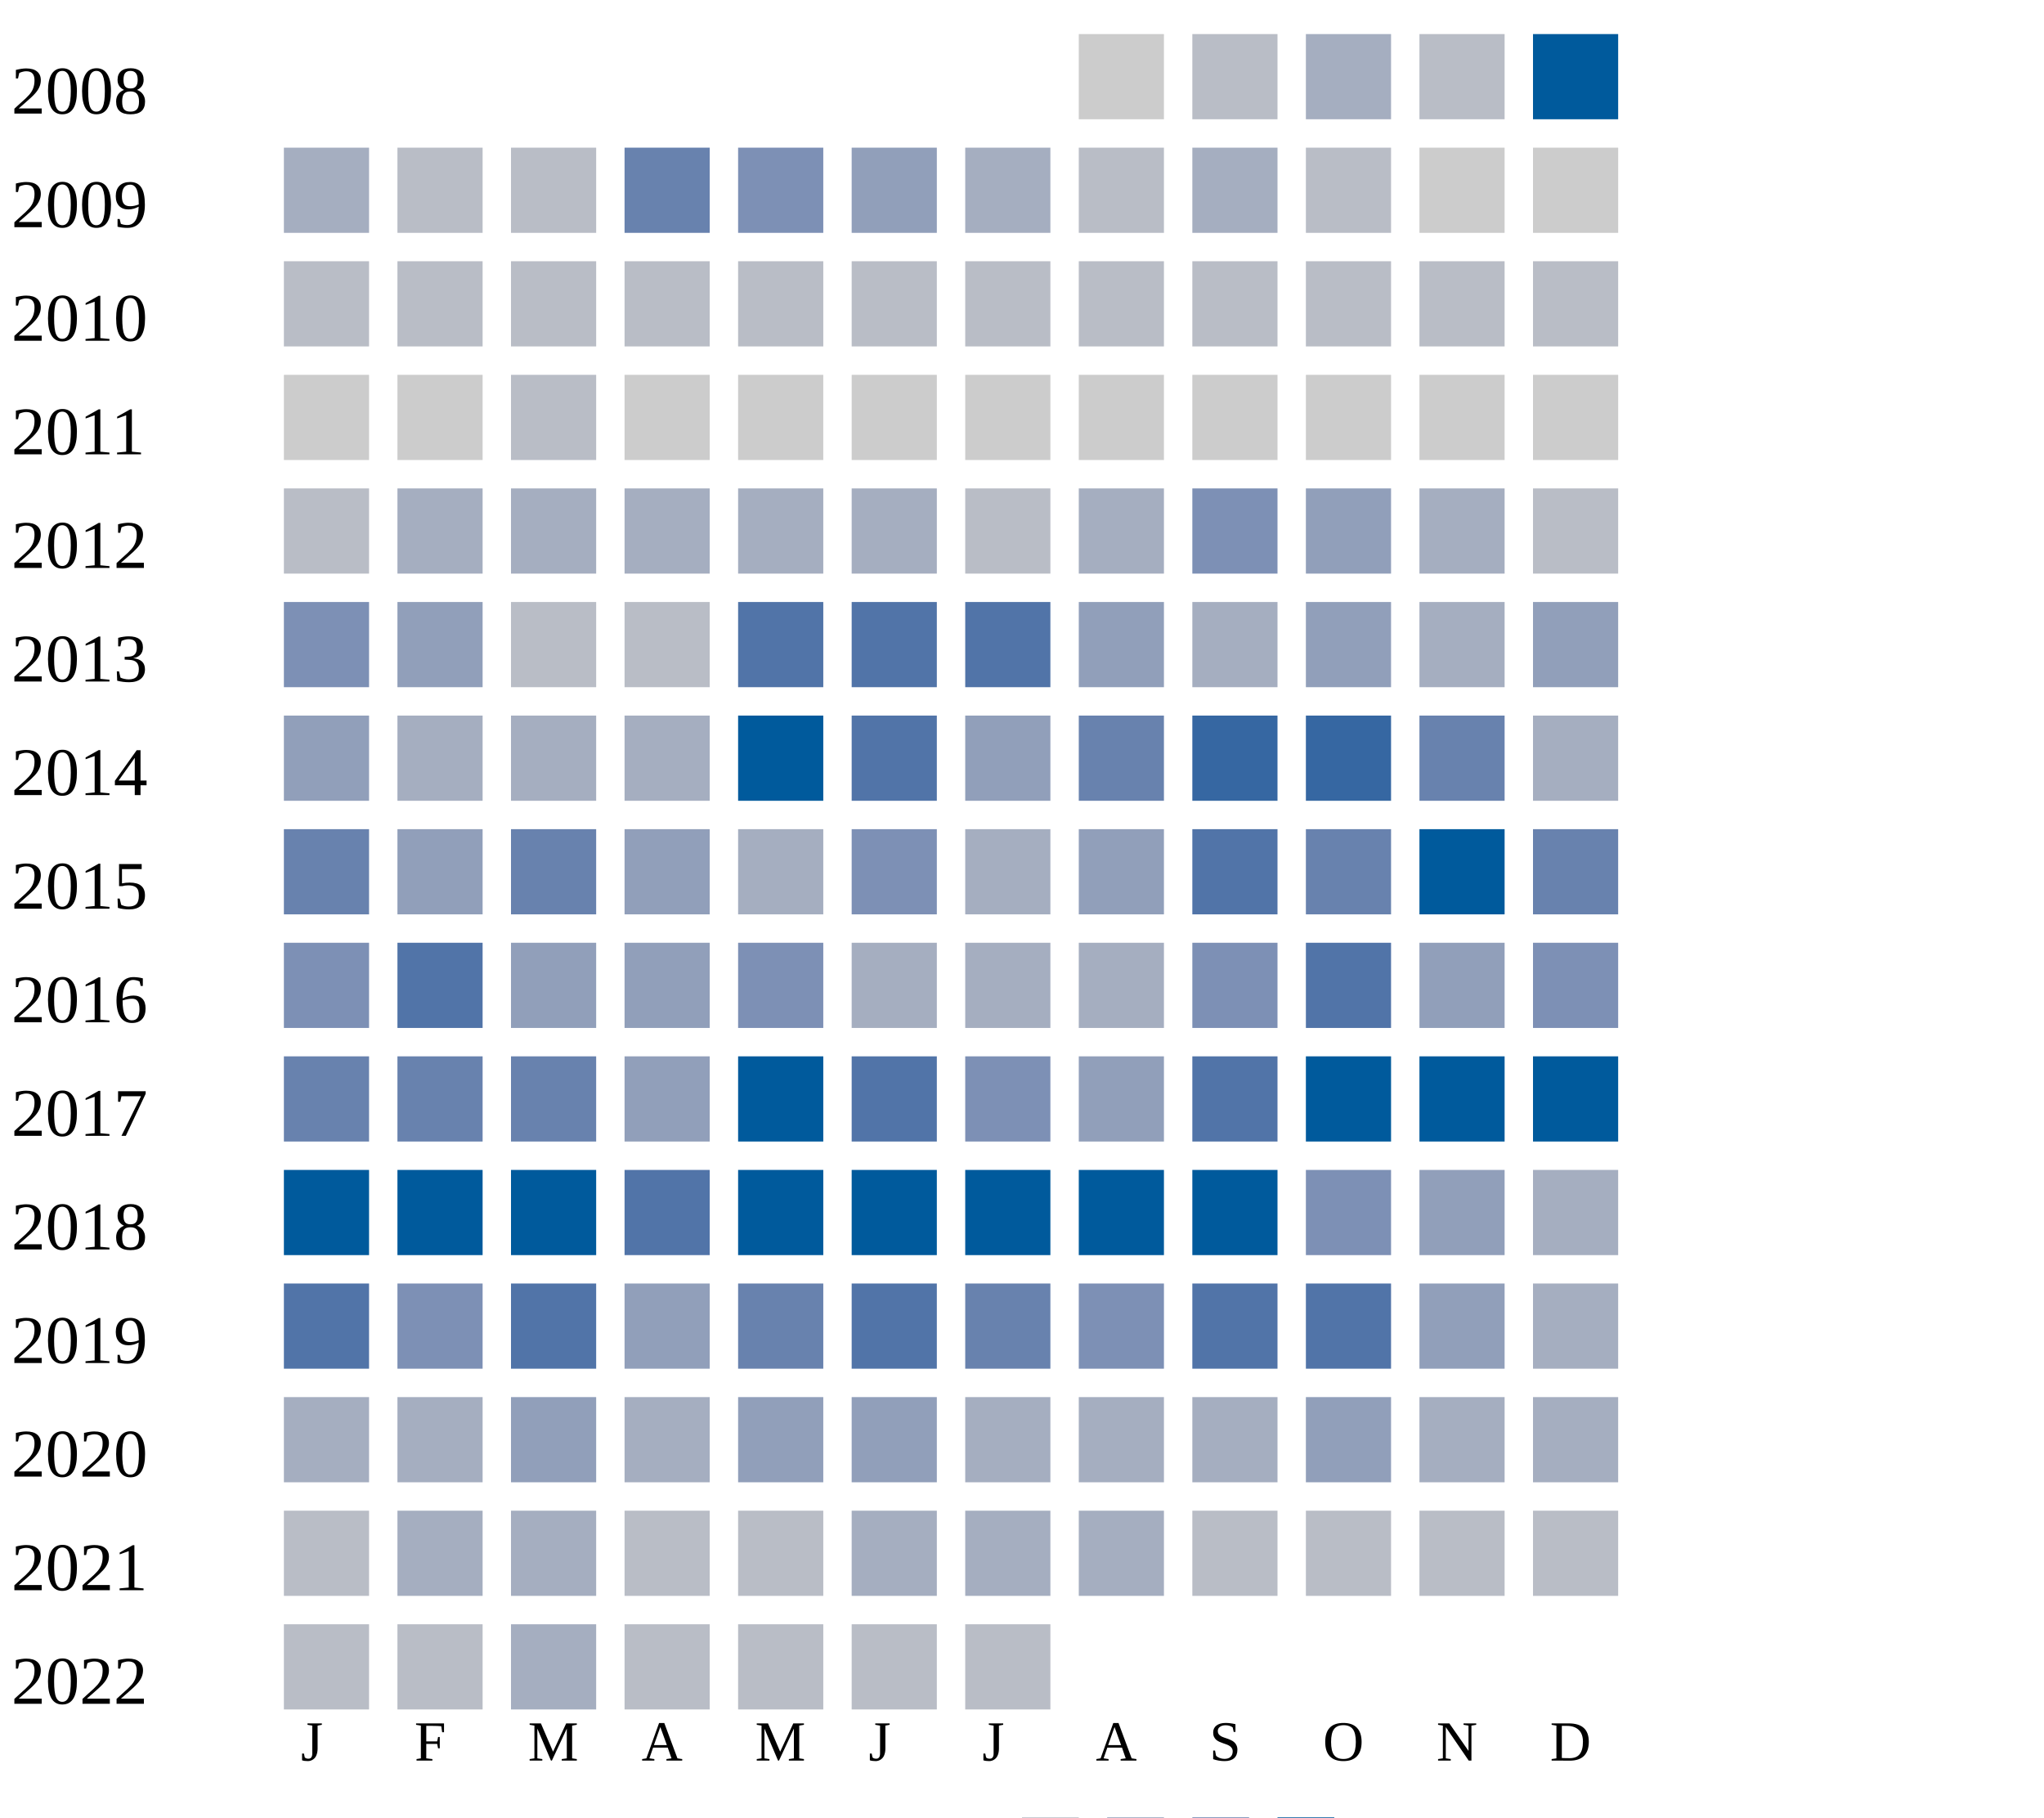
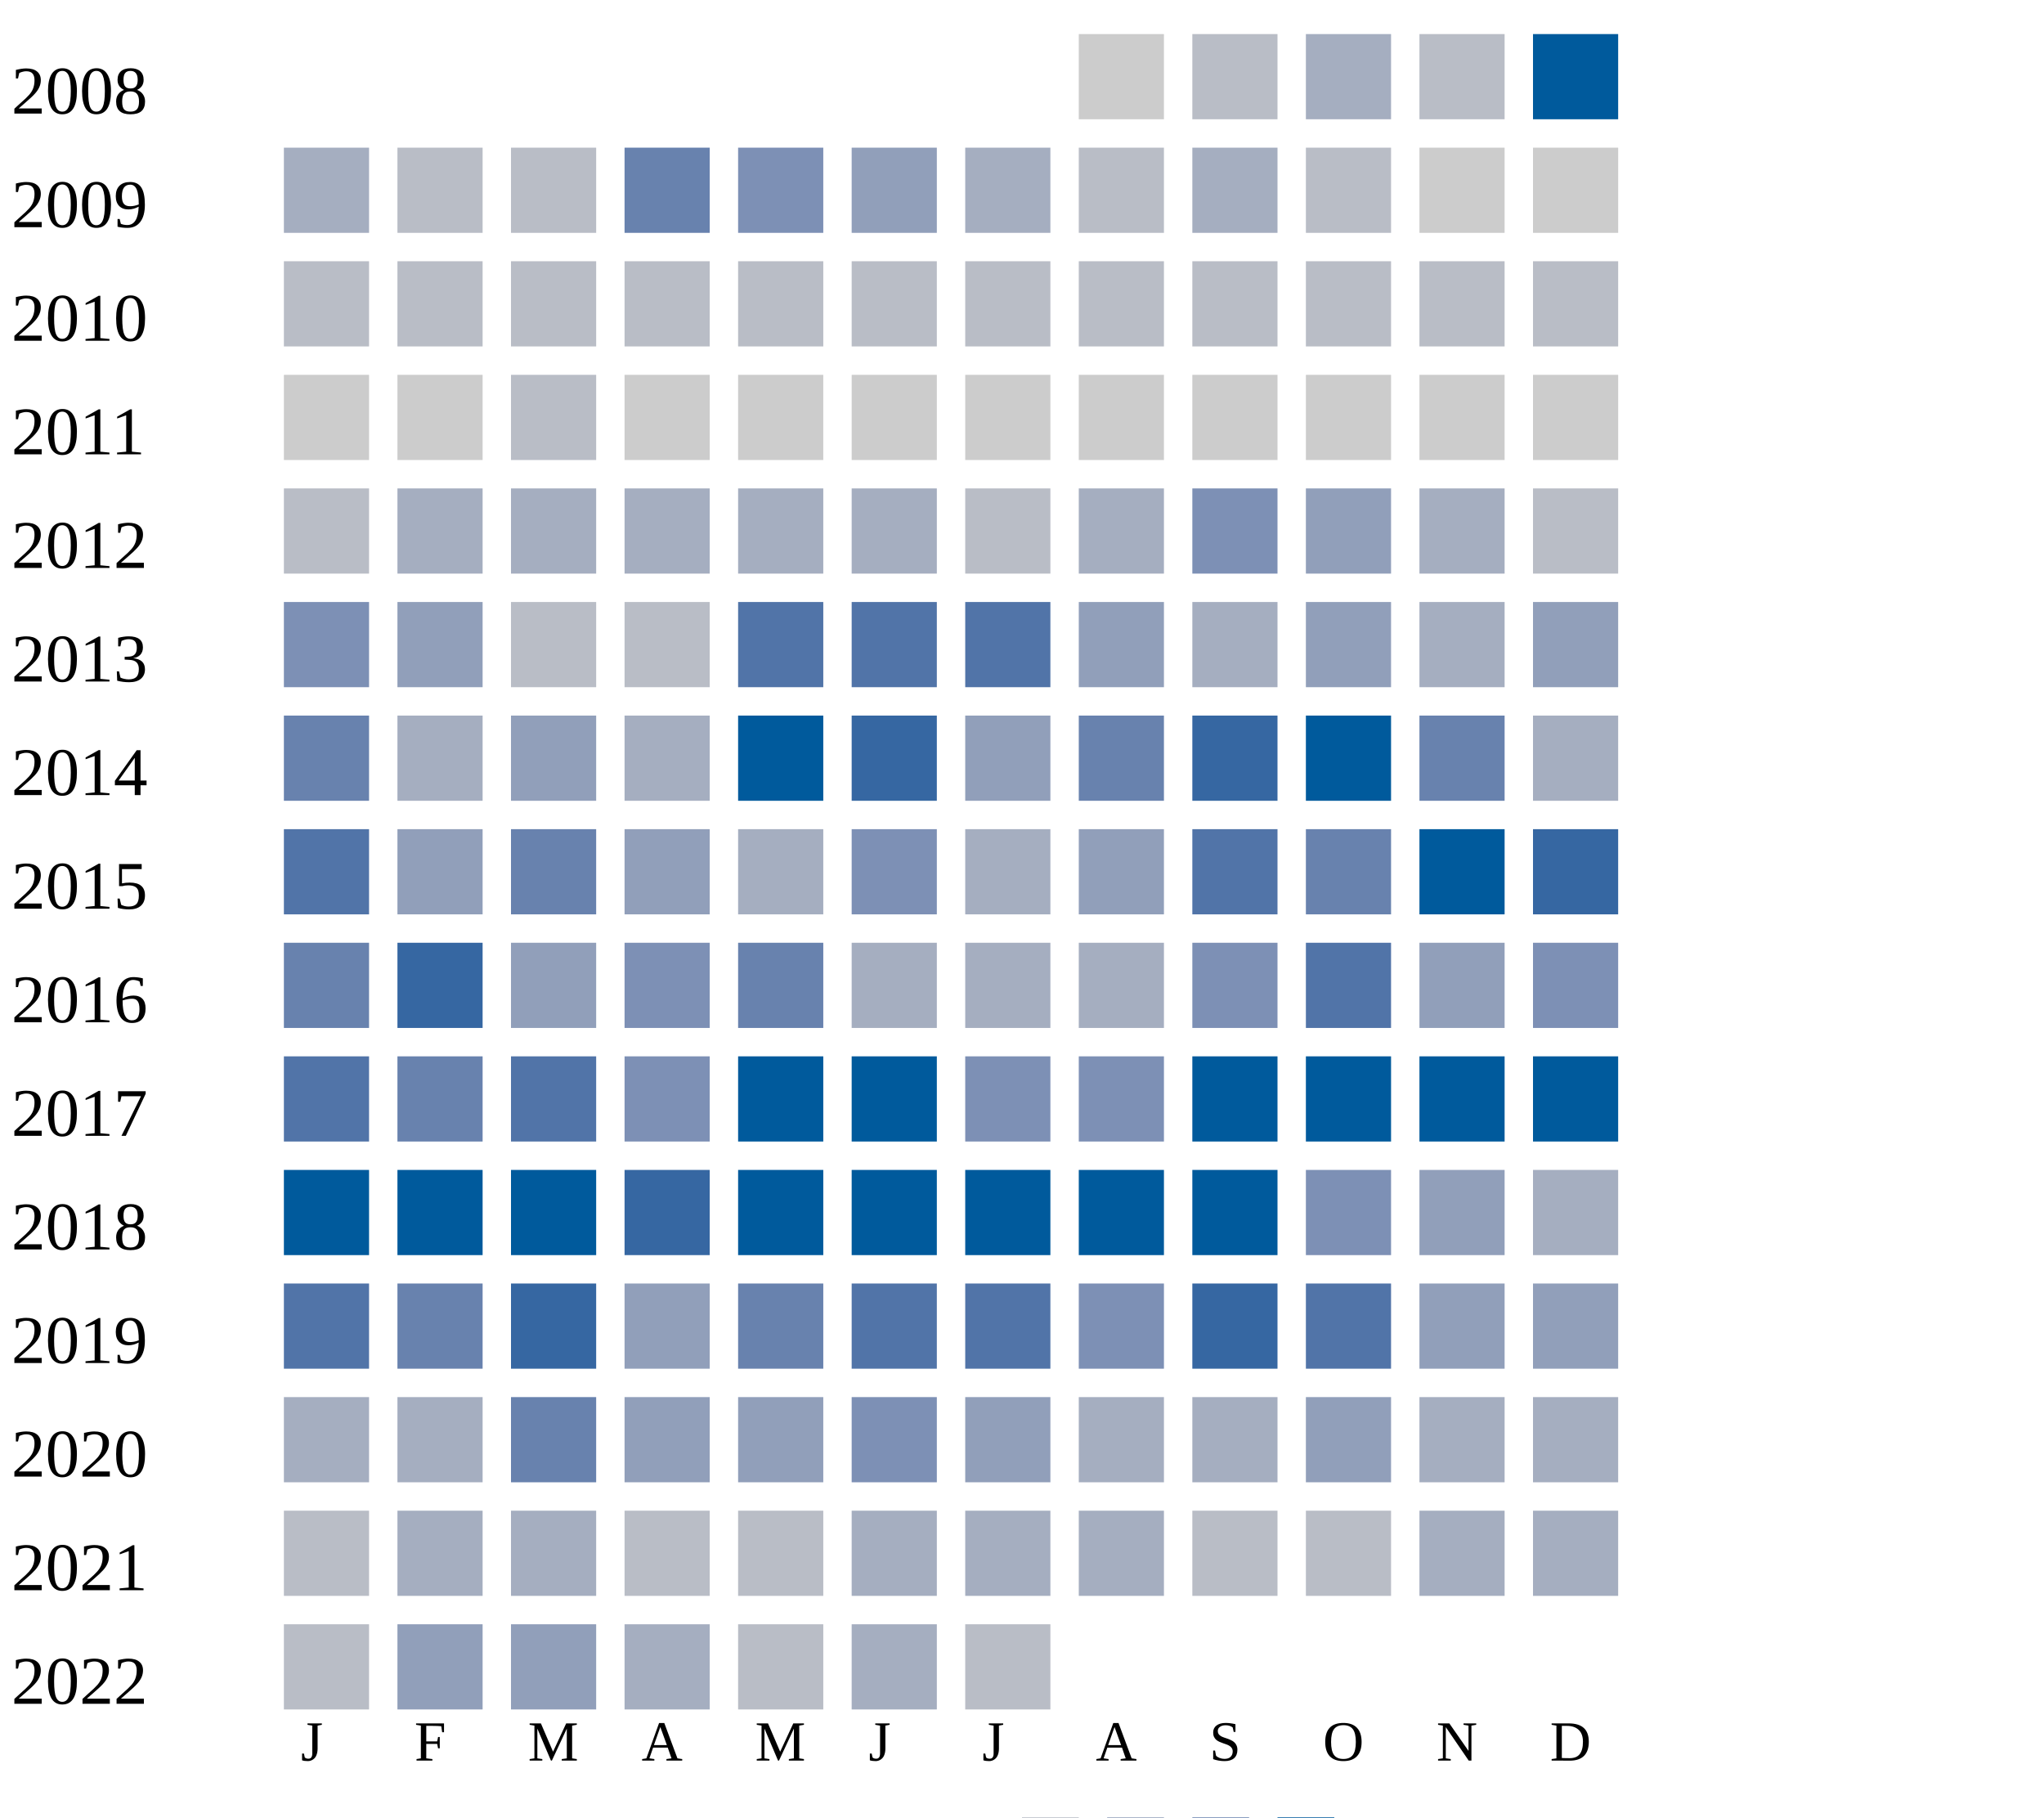
<svg xmlns="http://www.w3.org/2000/svg" width="360" height="320">
  <g transform="translate(0 0)">
    <text x="2" y="20">2008</text>
    <rect x="190" y="6" width="15" height="15" fill="#cccccc" />
    <rect x="210" y="6" width="15" height="15" fill="#b9bdc6" />
    <rect x="230" y="6" width="15" height="15" fill="#a5aec0" />
    <rect x="250" y="6" width="15" height="15" fill="#b9bdc6" />
    <rect x="270" y="6" width="15" height="15" fill="#005a9c" />
  </g>
  <g transform="translate(0 20)">
    <text x="2" y="20">2009</text>
    <rect x="50" y="6" width="15" height="15" fill="#a5aec0" />
    <rect x="70" y="6" width="15" height="15" fill="#b9bdc6" />
    <rect x="90" y="6" width="15" height="15" fill="#b9bdc6" />
    <rect x="110" y="6" width="15" height="15" fill="#6882ae" />
    <rect x="130" y="6" width="15" height="15" fill="#7d90b5" />
    <rect x="150" y="6" width="15" height="15" fill="#919fba" />
    <rect x="170" y="6" width="15" height="15" fill="#a5aec0" />
    <rect x="190" y="6" width="15" height="15" fill="#b9bdc6" />
    <rect x="210" y="6" width="15" height="15" fill="#a5aec0" />
    <rect x="230" y="6" width="15" height="15" fill="#b9bdc6" />
    <rect x="250" y="6" width="15" height="15" fill="#cccccc" />
    <rect x="270" y="6" width="15" height="15" fill="#cccccc" />
  </g>
  <g transform="translate(0 40)">
    <text x="2" y="20">2010</text>
    <rect x="50" y="6" width="15" height="15" fill="#b9bdc6" />
    <rect x="70" y="6" width="15" height="15" fill="#b9bdc6" />
    <rect x="90" y="6" width="15" height="15" fill="#b9bdc6" />
    <rect x="110" y="6" width="15" height="15" fill="#b9bdc6" />
    <rect x="130" y="6" width="15" height="15" fill="#b9bdc6" />
    <rect x="150" y="6" width="15" height="15" fill="#b9bdc6" />
    <rect x="170" y="6" width="15" height="15" fill="#b9bdc6" />
    <rect x="190" y="6" width="15" height="15" fill="#b9bdc6" />
    <rect x="210" y="6" width="15" height="15" fill="#b9bdc6" />
    <rect x="230" y="6" width="15" height="15" fill="#b9bdc6" />
    <rect x="250" y="6" width="15" height="15" fill="#b9bdc6" />
    <rect x="270" y="6" width="15" height="15" fill="#b9bdc6" />
  </g>
  <g transform="translate(0 60)">
    <text x="2" y="20">2011</text>
    <rect x="50" y="6" width="15" height="15" fill="#cccccc" />
    <rect x="70" y="6" width="15" height="15" fill="#cccccc" />
    <rect x="90" y="6" width="15" height="15" fill="#b9bdc6" />
    <rect x="110" y="6" width="15" height="15" fill="#cccccc" />
    <rect x="130" y="6" width="15" height="15" fill="#cccccc" />
    <rect x="150" y="6" width="15" height="15" fill="#cccccc" />
    <rect x="170" y="6" width="15" height="15" fill="#cccccc" />
    <rect x="190" y="6" width="15" height="15" fill="#cccccc" />
    <rect x="210" y="6" width="15" height="15" fill="#cccccc" />
    <rect x="230" y="6" width="15" height="15" fill="#cccccc" />
    <rect x="250" y="6" width="15" height="15" fill="#cccccc" />
    <rect x="270" y="6" width="15" height="15" fill="#cccccc" />
  </g>
  <g transform="translate(0 80)">
    <text x="2" y="20">2012</text>
    <rect x="50" y="6" width="15" height="15" fill="#b9bdc6" />
    <rect x="70" y="6" width="15" height="15" fill="#a5aec0" />
    <rect x="90" y="6" width="15" height="15" fill="#a5aec0" />
    <rect x="110" y="6" width="15" height="15" fill="#a5aec0" />
    <rect x="130" y="6" width="15" height="15" fill="#a5aec0" />
    <rect x="150" y="6" width="15" height="15" fill="#a5aec0" />
    <rect x="170" y="6" width="15" height="15" fill="#b9bdc6" />
    <rect x="190" y="6" width="15" height="15" fill="#a5aec0" />
    <rect x="210" y="6" width="15" height="15" fill="#7d90b5" />
    <rect x="230" y="6" width="15" height="15" fill="#919fba" />
    <rect x="250" y="6" width="15" height="15" fill="#a5aec0" />
    <rect x="270" y="6" width="15" height="15" fill="#b9bdc6" />
  </g>
  <g transform="translate(0 100)">
    <text x="2" y="20">2013</text>
    <rect x="50" y="6" width="15" height="15" fill="#7d90b5" />
    <rect x="70" y="6" width="15" height="15" fill="#919fba" />
    <rect x="90" y="6" width="15" height="15" fill="#b9bdc6" />
    <rect x="110" y="6" width="15" height="15" fill="#b9bdc6" />
    <rect x="130" y="6" width="15" height="15" fill="#5174a8" />
    <rect x="150" y="6" width="15" height="15" fill="#5174a8" />
    <rect x="170" y="6" width="15" height="15" fill="#5174a8" />
    <rect x="190" y="6" width="15" height="15" fill="#919fba" />
    <rect x="210" y="6" width="15" height="15" fill="#a5aec0" />
    <rect x="230" y="6" width="15" height="15" fill="#919fba" />
    <rect x="250" y="6" width="15" height="15" fill="#a5aec0" />
    <rect x="270" y="6" width="15" height="15" fill="#919fba" />
  </g>
  <g transform="translate(0 120)">
    <text x="2" y="20">2014</text>
-     <rect x="50" y="6" width="15" height="15" fill="#919fba" />
-     <rect x="70" y="6" width="15" height="15" fill="#a5aec0" />
-     <rect x="90" y="6" width="15" height="15" fill="#a5aec0" />
+     <rect x="50" y="6" width="15" height="15" fill="#6882ae" />
+     <rect x="70" y="6" width="15" height="15" fill="#a5aec0" />
+     <rect x="90" y="6" width="15" height="15" fill="#919fba" />
    <rect x="110" y="6" width="15" height="15" fill="#a5aec0" />
    <rect x="130" y="6" width="15" height="15" fill="#005a9c" />
-     <rect x="150" y="6" width="15" height="15" fill="#5174a8" />
+     <rect x="150" y="6" width="15" height="15" fill="#3667a2" />
    <rect x="170" y="6" width="15" height="15" fill="#919fba" />
    <rect x="190" y="6" width="15" height="15" fill="#6882ae" />
    <rect x="210" y="6" width="15" height="15" fill="#3667a2" />
-     <rect x="230" y="6" width="15" height="15" fill="#3667a2" />
+     <rect x="230" y="6" width="15" height="15" fill="#005a9c" />
    <rect x="250" y="6" width="15" height="15" fill="#6882ae" />
    <rect x="270" y="6" width="15" height="15" fill="#a5aec0" />
  </g>
  <g transform="translate(0 140)">
    <text x="2" y="20">2015</text>
-     <rect x="50" y="6" width="15" height="15" fill="#6882ae" />
+     <rect x="50" y="6" width="15" height="15" fill="#5174a8" />
    <rect x="70" y="6" width="15" height="15" fill="#919fba" />
    <rect x="90" y="6" width="15" height="15" fill="#6882ae" />
    <rect x="110" y="6" width="15" height="15" fill="#919fba" />
    <rect x="130" y="6" width="15" height="15" fill="#a5aec0" />
    <rect x="150" y="6" width="15" height="15" fill="#7d90b5" />
    <rect x="170" y="6" width="15" height="15" fill="#a5aec0" />
    <rect x="190" y="6" width="15" height="15" fill="#919fba" />
    <rect x="210" y="6" width="15" height="15" fill="#5174a8" />
    <rect x="230" y="6" width="15" height="15" fill="#6882ae" />
    <rect x="250" y="6" width="15" height="15" fill="#005a9c" />
-     <rect x="270" y="6" width="15" height="15" fill="#6882ae" />
+     <rect x="270" y="6" width="15" height="15" fill="#3667a2" />
  </g>
  <g transform="translate(0 160)">
    <text x="2" y="20">2016</text>
-     <rect x="50" y="6" width="15" height="15" fill="#7d90b5" />
-     <rect x="70" y="6" width="15" height="15" fill="#5174a8" />
+     <rect x="50" y="6" width="15" height="15" fill="#6882ae" />
+     <rect x="70" y="6" width="15" height="15" fill="#3667a2" />
    <rect x="90" y="6" width="15" height="15" fill="#919fba" />
-     <rect x="110" y="6" width="15" height="15" fill="#919fba" />
-     <rect x="130" y="6" width="15" height="15" fill="#7d90b5" />
+     <rect x="110" y="6" width="15" height="15" fill="#7d90b5" />
+     <rect x="130" y="6" width="15" height="15" fill="#6882ae" />
    <rect x="150" y="6" width="15" height="15" fill="#a5aec0" />
    <rect x="170" y="6" width="15" height="15" fill="#a5aec0" />
    <rect x="190" y="6" width="15" height="15" fill="#a5aec0" />
    <rect x="210" y="6" width="15" height="15" fill="#7d90b5" />
    <rect x="230" y="6" width="15" height="15" fill="#5174a8" />
    <rect x="250" y="6" width="15" height="15" fill="#919fba" />
    <rect x="270" y="6" width="15" height="15" fill="#7d90b5" />
  </g>
  <g transform="translate(0 180)">
    <text x="2" y="20">2017</text>
-     <rect x="50" y="6" width="15" height="15" fill="#6882ae" />
+     <rect x="50" y="6" width="15" height="15" fill="#5174a8" />
    <rect x="70" y="6" width="15" height="15" fill="#6882ae" />
-     <rect x="90" y="6" width="15" height="15" fill="#6882ae" />
-     <rect x="110" y="6" width="15" height="15" fill="#919fba" />
+     <rect x="90" y="6" width="15" height="15" fill="#5174a8" />
+     <rect x="110" y="6" width="15" height="15" fill="#7d90b5" />
    <rect x="130" y="6" width="15" height="15" fill="#005a9c" />
-     <rect x="150" y="6" width="15" height="15" fill="#5174a8" />
+     <rect x="150" y="6" width="15" height="15" fill="#005a9c" />
    <rect x="170" y="6" width="15" height="15" fill="#7d90b5" />
-     <rect x="190" y="6" width="15" height="15" fill="#919fba" />
-     <rect x="210" y="6" width="15" height="15" fill="#5174a8" />
+     <rect x="190" y="6" width="15" height="15" fill="#7d90b5" />
+     <rect x="210" y="6" width="15" height="15" fill="#005a9c" />
    <rect x="230" y="6" width="15" height="15" fill="#005a9c" />
    <rect x="250" y="6" width="15" height="15" fill="#005a9c" />
    <rect x="270" y="6" width="15" height="15" fill="#005a9c" />
  </g>
  <g transform="translate(0 200)">
    <text x="2" y="20">2018</text>
    <rect x="50" y="6" width="15" height="15" fill="#005a9c" />
    <rect x="70" y="6" width="15" height="15" fill="#005a9c" />
    <rect x="90" y="6" width="15" height="15" fill="#005a9c" />
-     <rect x="110" y="6" width="15" height="15" fill="#5174a8" />
+     <rect x="110" y="6" width="15" height="15" fill="#3667a2" />
    <rect x="130" y="6" width="15" height="15" fill="#005a9c" />
    <rect x="150" y="6" width="15" height="15" fill="#005a9c" />
    <rect x="170" y="6" width="15" height="15" fill="#005a9c" />
    <rect x="190" y="6" width="15" height="15" fill="#005a9c" />
    <rect x="210" y="6" width="15" height="15" fill="#005a9c" />
    <rect x="230" y="6" width="15" height="15" fill="#7d90b5" />
    <rect x="250" y="6" width="15" height="15" fill="#919fba" />
    <rect x="270" y="6" width="15" height="15" fill="#a5aec0" />
  </g>
  <g transform="translate(0 220)">
    <text x="2" y="20">2019</text>
    <rect x="50" y="6" width="15" height="15" fill="#5174a8" />
-     <rect x="70" y="6" width="15" height="15" fill="#7d90b5" />
-     <rect x="90" y="6" width="15" height="15" fill="#5174a8" />
+     <rect x="70" y="6" width="15" height="15" fill="#6882ae" />
+     <rect x="90" y="6" width="15" height="15" fill="#3667a2" />
    <rect x="110" y="6" width="15" height="15" fill="#919fba" />
    <rect x="130" y="6" width="15" height="15" fill="#6882ae" />
    <rect x="150" y="6" width="15" height="15" fill="#5174a8" />
-     <rect x="170" y="6" width="15" height="15" fill="#6882ae" />
+     <rect x="170" y="6" width="15" height="15" fill="#5174a8" />
    <rect x="190" y="6" width="15" height="15" fill="#7d90b5" />
-     <rect x="210" y="6" width="15" height="15" fill="#5174a8" />
+     <rect x="210" y="6" width="15" height="15" fill="#3667a2" />
    <rect x="230" y="6" width="15" height="15" fill="#5174a8" />
    <rect x="250" y="6" width="15" height="15" fill="#919fba" />
-     <rect x="270" y="6" width="15" height="15" fill="#a5aec0" />
+     <rect x="270" y="6" width="15" height="15" fill="#919fba" />
  </g>
  <g transform="translate(0 240)">
    <text x="2" y="20">2020</text>
    <rect x="50" y="6" width="15" height="15" fill="#a5aec0" />
    <rect x="70" y="6" width="15" height="15" fill="#a5aec0" />
-     <rect x="90" y="6" width="15" height="15" fill="#919fba" />
-     <rect x="110" y="6" width="15" height="15" fill="#a5aec0" />
+     <rect x="90" y="6" width="15" height="15" fill="#6882ae" />
+     <rect x="110" y="6" width="15" height="15" fill="#919fba" />
    <rect x="130" y="6" width="15" height="15" fill="#919fba" />
-     <rect x="150" y="6" width="15" height="15" fill="#919fba" />
-     <rect x="170" y="6" width="15" height="15" fill="#a5aec0" />
+     <rect x="150" y="6" width="15" height="15" fill="#7d90b5" />
+     <rect x="170" y="6" width="15" height="15" fill="#919fba" />
    <rect x="190" y="6" width="15" height="15" fill="#a5aec0" />
    <rect x="210" y="6" width="15" height="15" fill="#a5aec0" />
    <rect x="230" y="6" width="15" height="15" fill="#919fba" />
    <rect x="250" y="6" width="15" height="15" fill="#a5aec0" />
    <rect x="270" y="6" width="15" height="15" fill="#a5aec0" />
  </g>
  <g transform="translate(0 260)">
    <text x="2" y="20">2021</text>
    <rect x="50" y="6" width="15" height="15" fill="#b9bdc6" />
    <rect x="70" y="6" width="15" height="15" fill="#a5aec0" />
    <rect x="90" y="6" width="15" height="15" fill="#a5aec0" />
    <rect x="110" y="6" width="15" height="15" fill="#b9bdc6" />
    <rect x="130" y="6" width="15" height="15" fill="#b9bdc6" />
    <rect x="150" y="6" width="15" height="15" fill="#a5aec0" />
    <rect x="170" y="6" width="15" height="15" fill="#a5aec0" />
    <rect x="190" y="6" width="15" height="15" fill="#a5aec0" />
    <rect x="210" y="6" width="15" height="15" fill="#b9bdc6" />
    <rect x="230" y="6" width="15" height="15" fill="#b9bdc6" />
-     <rect x="250" y="6" width="15" height="15" fill="#b9bdc6" />
-     <rect x="270" y="6" width="15" height="15" fill="#b9bdc6" />
+     <rect x="250" y="6" width="15" height="15" fill="#a5aec0" />
+     <rect x="270" y="6" width="15" height="15" fill="#a5aec0" />
  </g>
  <g transform="translate(0 280)">
    <text x="2" y="20">2022</text>
    <rect x="50" y="6" width="15" height="15" fill="#b9bdc6" />
-     <rect x="70" y="6" width="15" height="15" fill="#b9bdc6" />
-     <rect x="90" y="6" width="15" height="15" fill="#a5aec0" />
-     <rect x="110" y="6" width="15" height="15" fill="#b9bdc6" />
+     <rect x="70" y="6" width="15" height="15" fill="#919fba" />
+     <rect x="90" y="6" width="15" height="15" fill="#919fba" />
+     <rect x="110" y="6" width="15" height="15" fill="#a5aec0" />
    <rect x="130" y="6" width="15" height="15" fill="#b9bdc6" />
-     <rect x="150" y="6" width="15" height="15" fill="#b9bdc6" />
+     <rect x="150" y="6" width="15" height="15" fill="#a5aec0" />
    <rect x="170" y="6" width="15" height="15" fill="#b9bdc6" />
  </g>
  <text style="font-size: 10px; text-align: center" x="53" y="310">J</text>
  <text style="font-size: 10px; text-align: center" x="73" y="310">F</text>
  <text style="font-size: 10px; text-align: center" x="93" y="310">M</text>
  <text style="font-size: 10px; text-align: center" x="113" y="310">A</text>
  <text style="font-size: 10px; text-align: center" x="133" y="310">M</text>
  <text style="font-size: 10px; text-align: center" x="153" y="310">J</text>
  <text style="font-size: 10px; text-align: center" x="173" y="310">J</text>
  <text style="font-size: 10px; text-align: center" x="193" y="310">A</text>
  <text style="font-size: 10px; text-align: center" x="213" y="310">S</text>
  <text style="font-size: 10px; text-align: center" x="233" y="310">O</text>
  <text style="font-size: 10px; text-align: center" x="253" y="310">N</text>
  <text style="font-size: 10px; text-align: center" x="273" y="310">D</text>
  <text style="font-size: 10px;" x="155" y="329">Less</text>
  <rect fill="#b9bdc6" width="10" height="10" x="180" y="320" />
  <rect fill="#919fba" width="10" height="10" x="195" y="320" />
  <rect fill="#6882ae" width="10" height="10" x="210" y="320" />
  <rect fill="#005a9c" width="10" height="10" x="225" y="320" />
  <text x="240" y="329" style="font-size: 10px;">More</text>
</svg>
